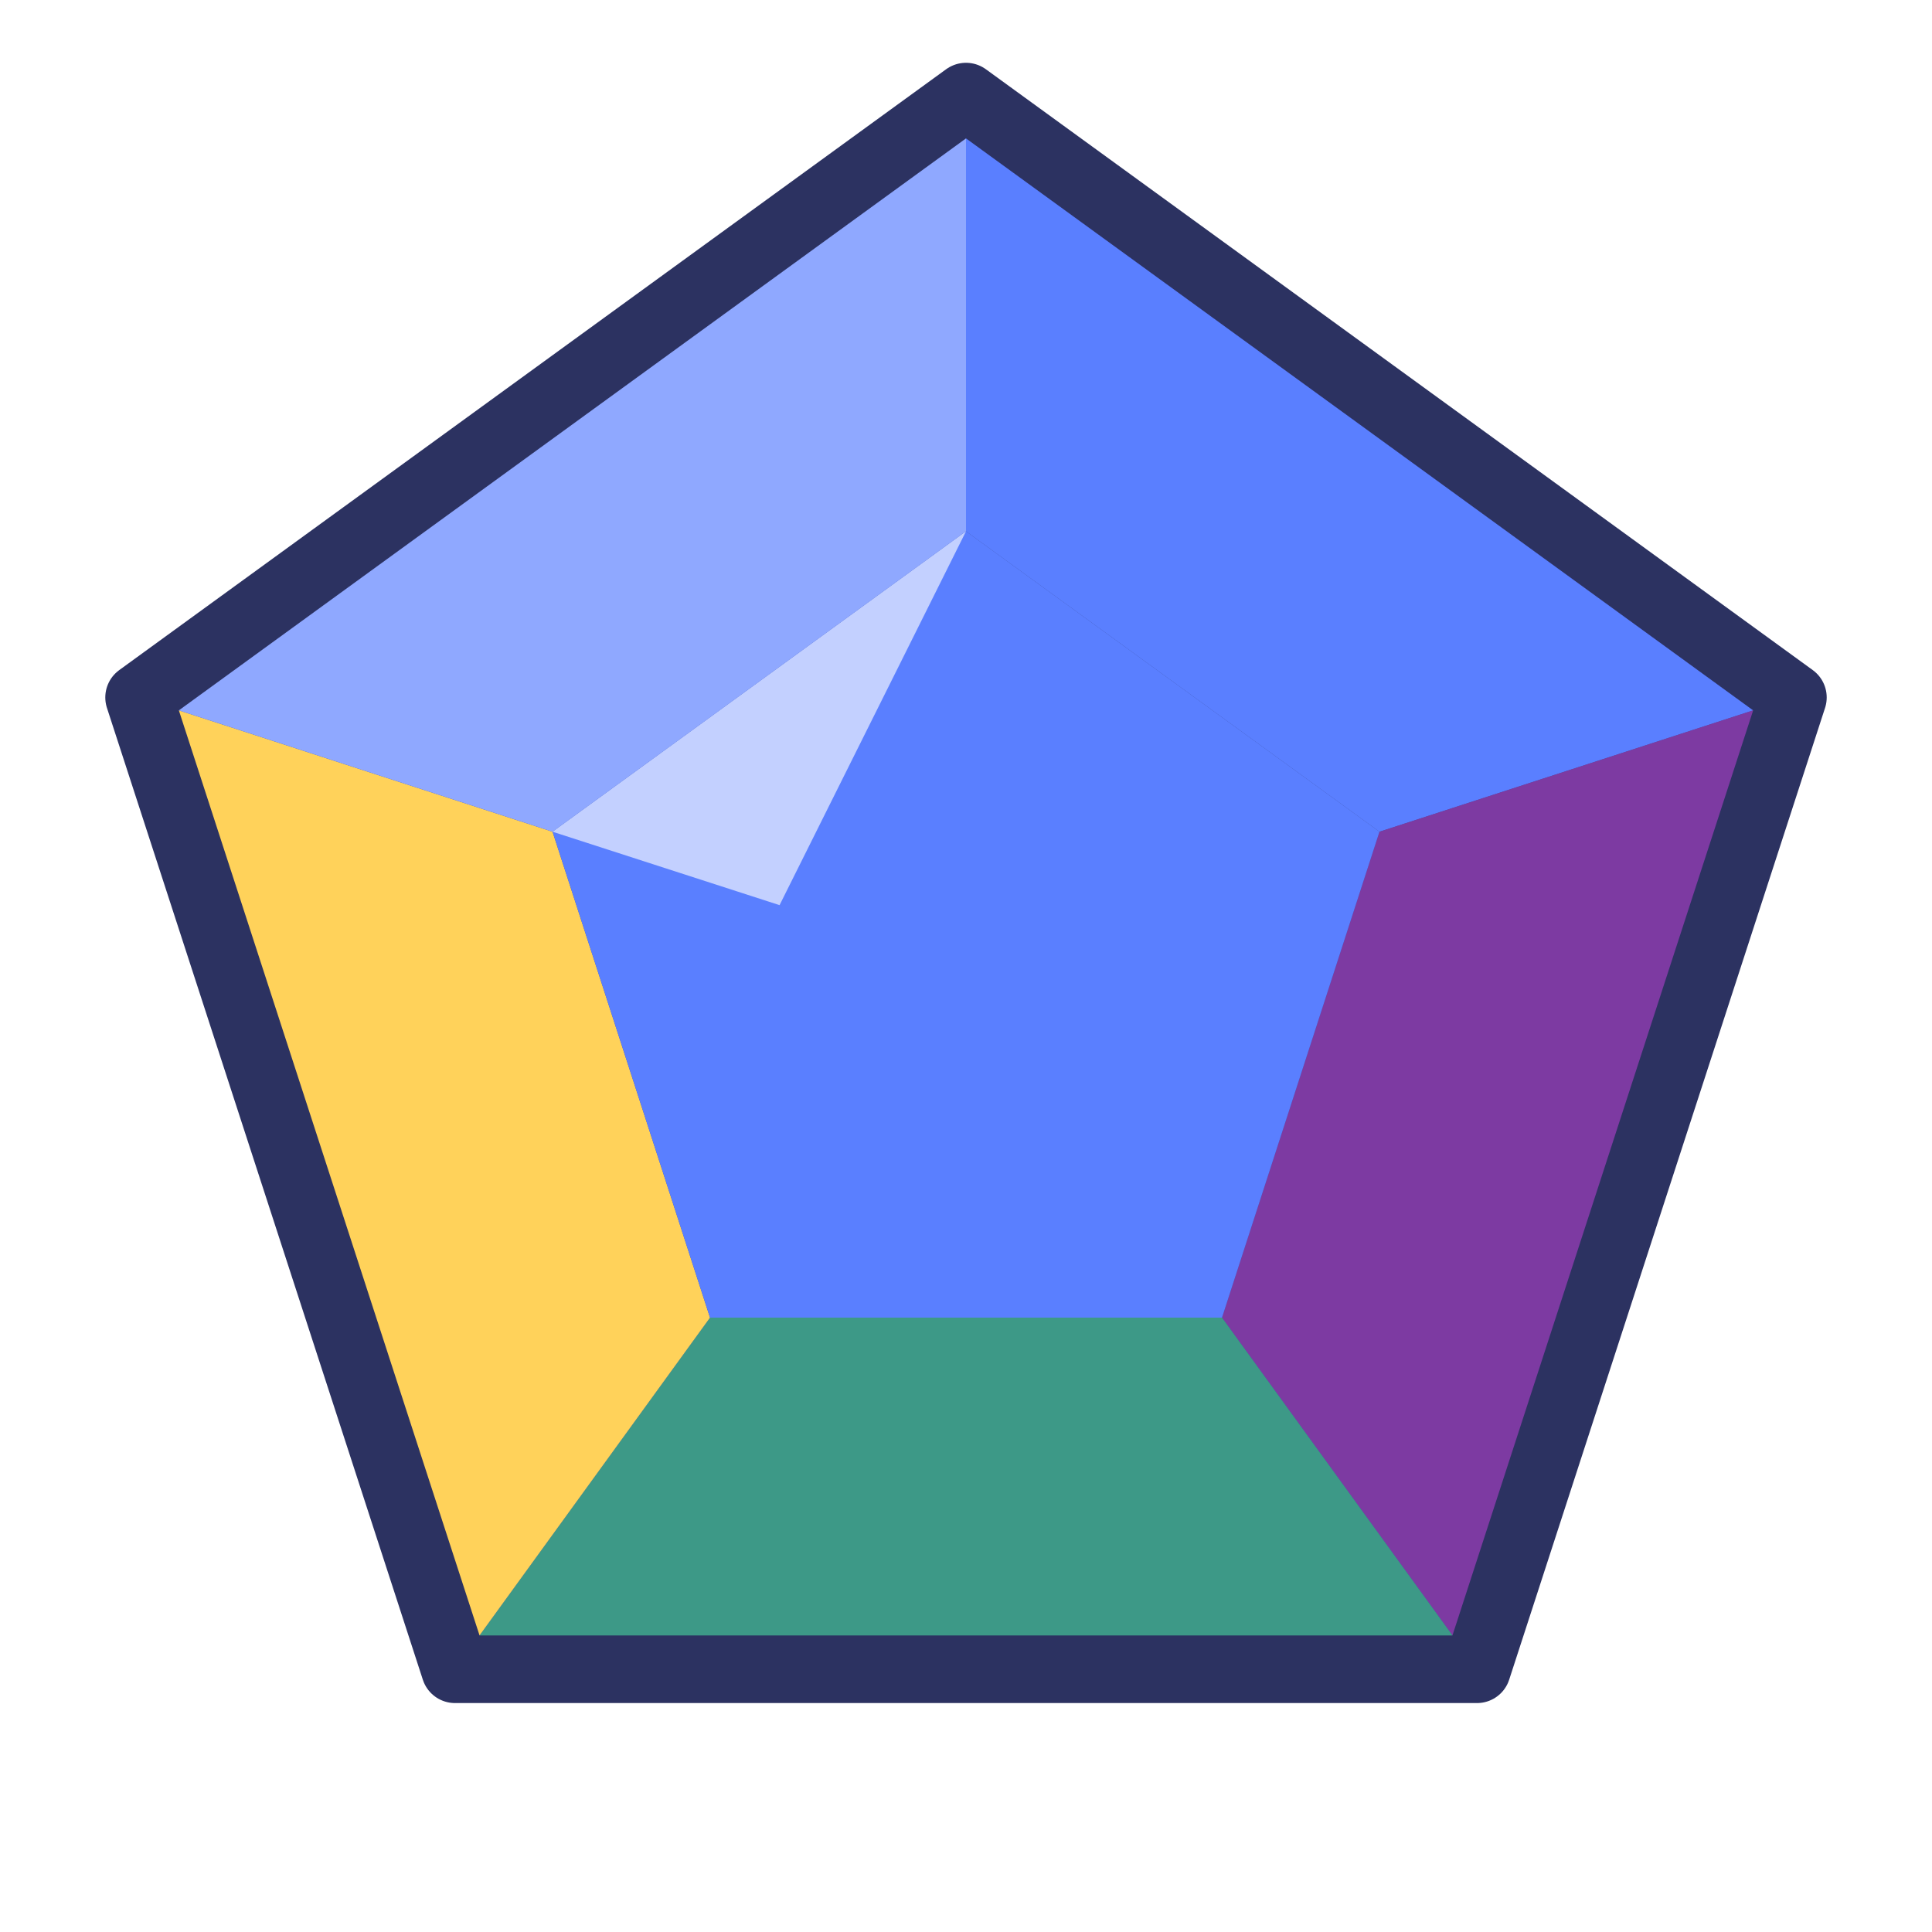
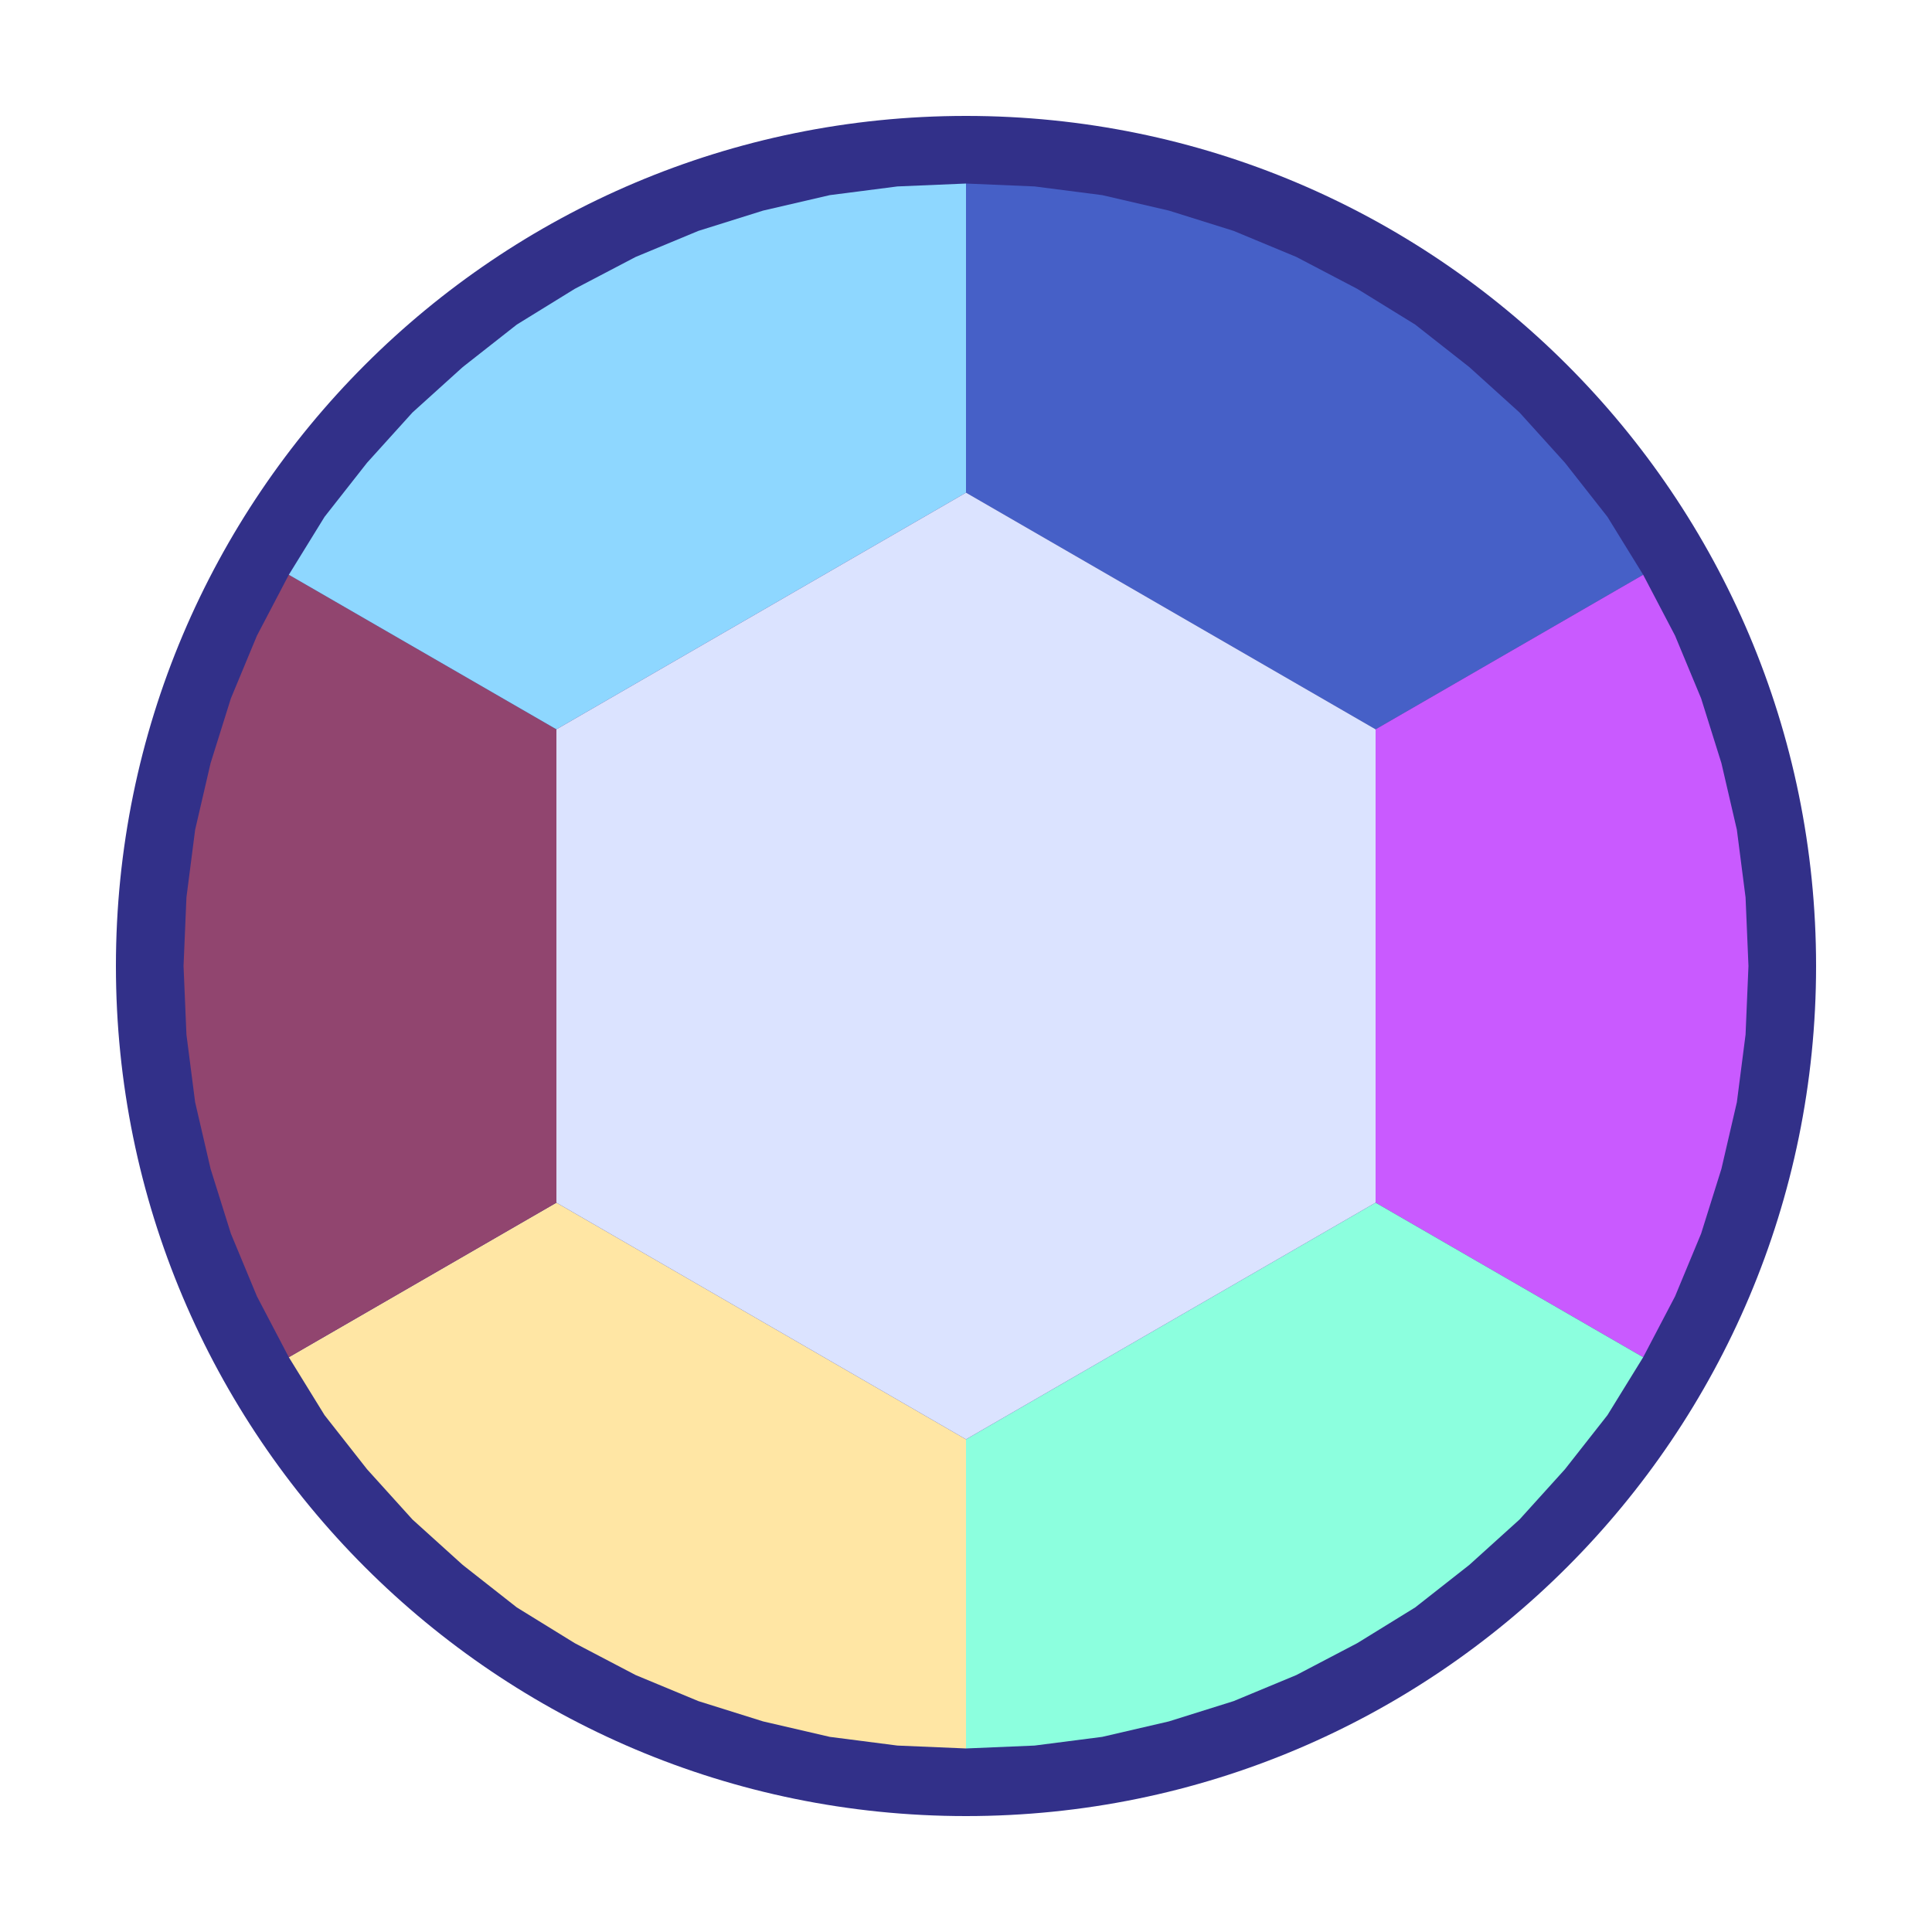
<svg xmlns="http://www.w3.org/2000/svg" viewBox="0 0 200 200" width="200" height="200">
-   <polygon points="100.0,10.0 185.6,72.2 152.9,172.8 47.1,172.8 14.4,72.2" fill="#3d4fa2" />
-   <polygon points="100.0,10.0 185.6,72.2 142.8,86.1 100.0,55.0" fill="#5a7fff" />
-   <polygon points="185.6,72.2 152.9,172.8 126.5,136.4 142.8,86.1" fill="#7d3aa2" />
-   <polygon points="152.9,172.8 47.1,172.8 73.5,136.4 126.5,136.4" fill="#3d9987" />
-   <polygon points="47.1,172.8 14.4,72.2 57.2,86.1 73.5,136.4" fill="#ffd25a" />
-   <polygon points="14.4,72.2 100.0,10.0 100.0,55.0 57.2,86.1" fill="#8fa8ff" />
-   <polygon points="100.0,55.0 142.8,86.1 126.5,136.4 73.5,136.4 57.2,86.1" fill="#5a7fff" />
-   <polygon points="57.2,86.1 100.0,55.0 80.7,93.7" fill="#ced9ff" opacity="0.9" />
-   <polygon points="100.0,10.0 185.6,72.2 152.9,172.8 47.1,172.8 14.4,72.2" fill="none" stroke="#2c3261" stroke-width="7" stroke-linejoin="round" />
+   <circle cx="100" cy="100" r="88" fill="#323089" />
+   <polygon points="100.0,51.0 100.0,19.0 107.1,19.3 114.1,20.2 121.0,21.8 127.7,23.9 134.2,26.6 140.5,29.9 146.5,33.6 152.1,38.0 157.3,42.7 162.0,47.9 166.4,53.5 170.1,59.5 142.4,75.5" fill="#4660c7" />
+   <polygon points="142.4,75.5 170.1,59.5 173.4,65.8 176.1,72.3 178.2,79.0 179.8,85.9 180.7,92.9 181.0,100.0 180.7,107.1 179.8,114.1 178.2,121.0 176.1,127.7 173.4,134.2 170.1,140.5 142.4,124.5" fill="#c95aff" />
+   <polygon points="142.4,124.5 170.1,140.5 166.4,146.5 162.0,152.1 157.3,157.3 152.1,162.0 146.5,166.4 140.5,170.1 134.2,173.4 127.7,176.1 121.0,178.2 114.1,179.8 107.1,180.7 100.0,181.0 100.0,149.0" fill="#8cffde" />
+   <polygon points="100.0,149.0 100.0,181.0 92.9,180.7 85.9,179.8 79.0,178.2 72.3,176.1 65.8,173.4 59.5,170.1 53.5,166.4 47.9,162.0 42.7,157.3 38.0,152.1 33.6,146.5 29.9,140.5 57.6,124.5" fill="#ffe6a4" />
+   <polygon points="57.6,124.5 29.9,140.5 26.6,134.2 23.9,127.7 21.8,121.0 20.2,114.1 19.3,107.1 19.0,100.0 19.3,92.9 20.2,85.9 21.8,79.0 23.9,72.3 26.6,65.8 29.9,59.5 57.6,75.5" fill="#91456f" />
+   <polygon points="57.6,75.5 29.9,59.5 33.6,53.5 38.0,47.9 42.7,42.7 47.9,38.0 53.5,33.6 59.5,29.9 65.8,26.6 72.3,23.9 79.0,21.8 85.9,20.2 92.9,19.3 100.0,19.0 100.0,51.0" fill="#8ed7ff" />
+   <polygon points="100.0,51.0 142.4,75.5 142.4,124.5 100.0,149.0 57.6,124.5 57.6,75.5" fill="#dbe3ff" />
</svg>
